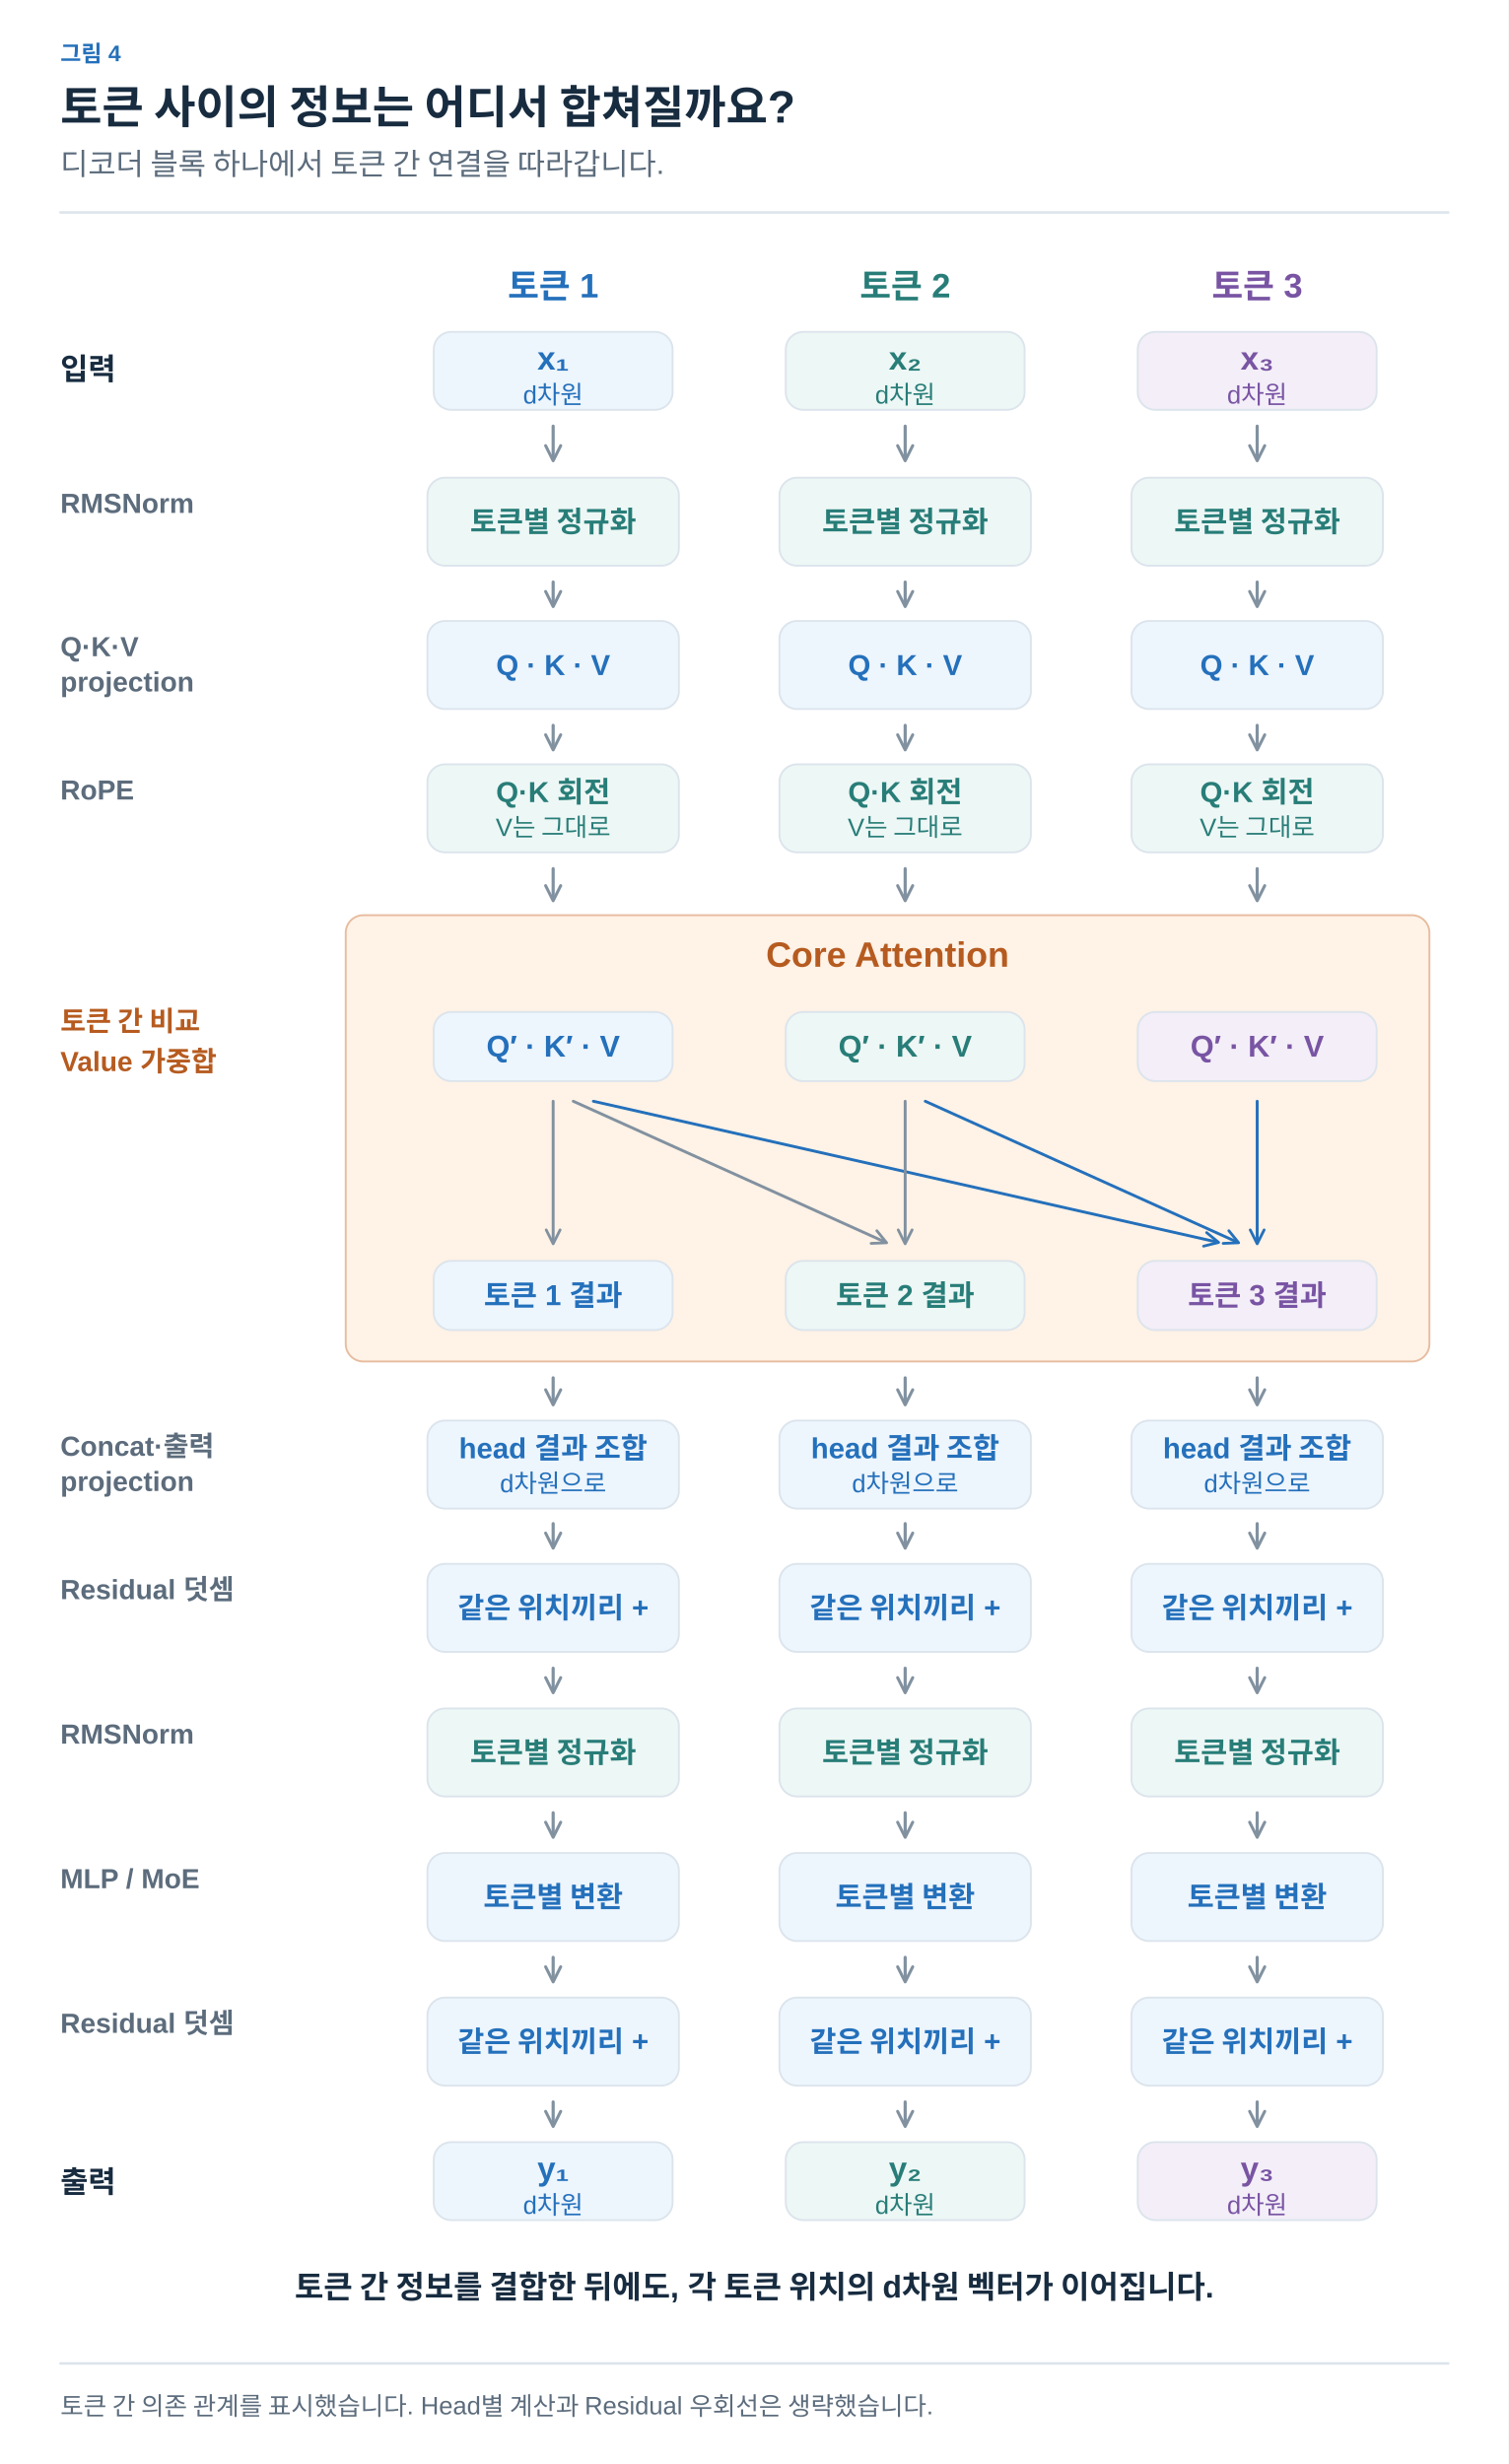
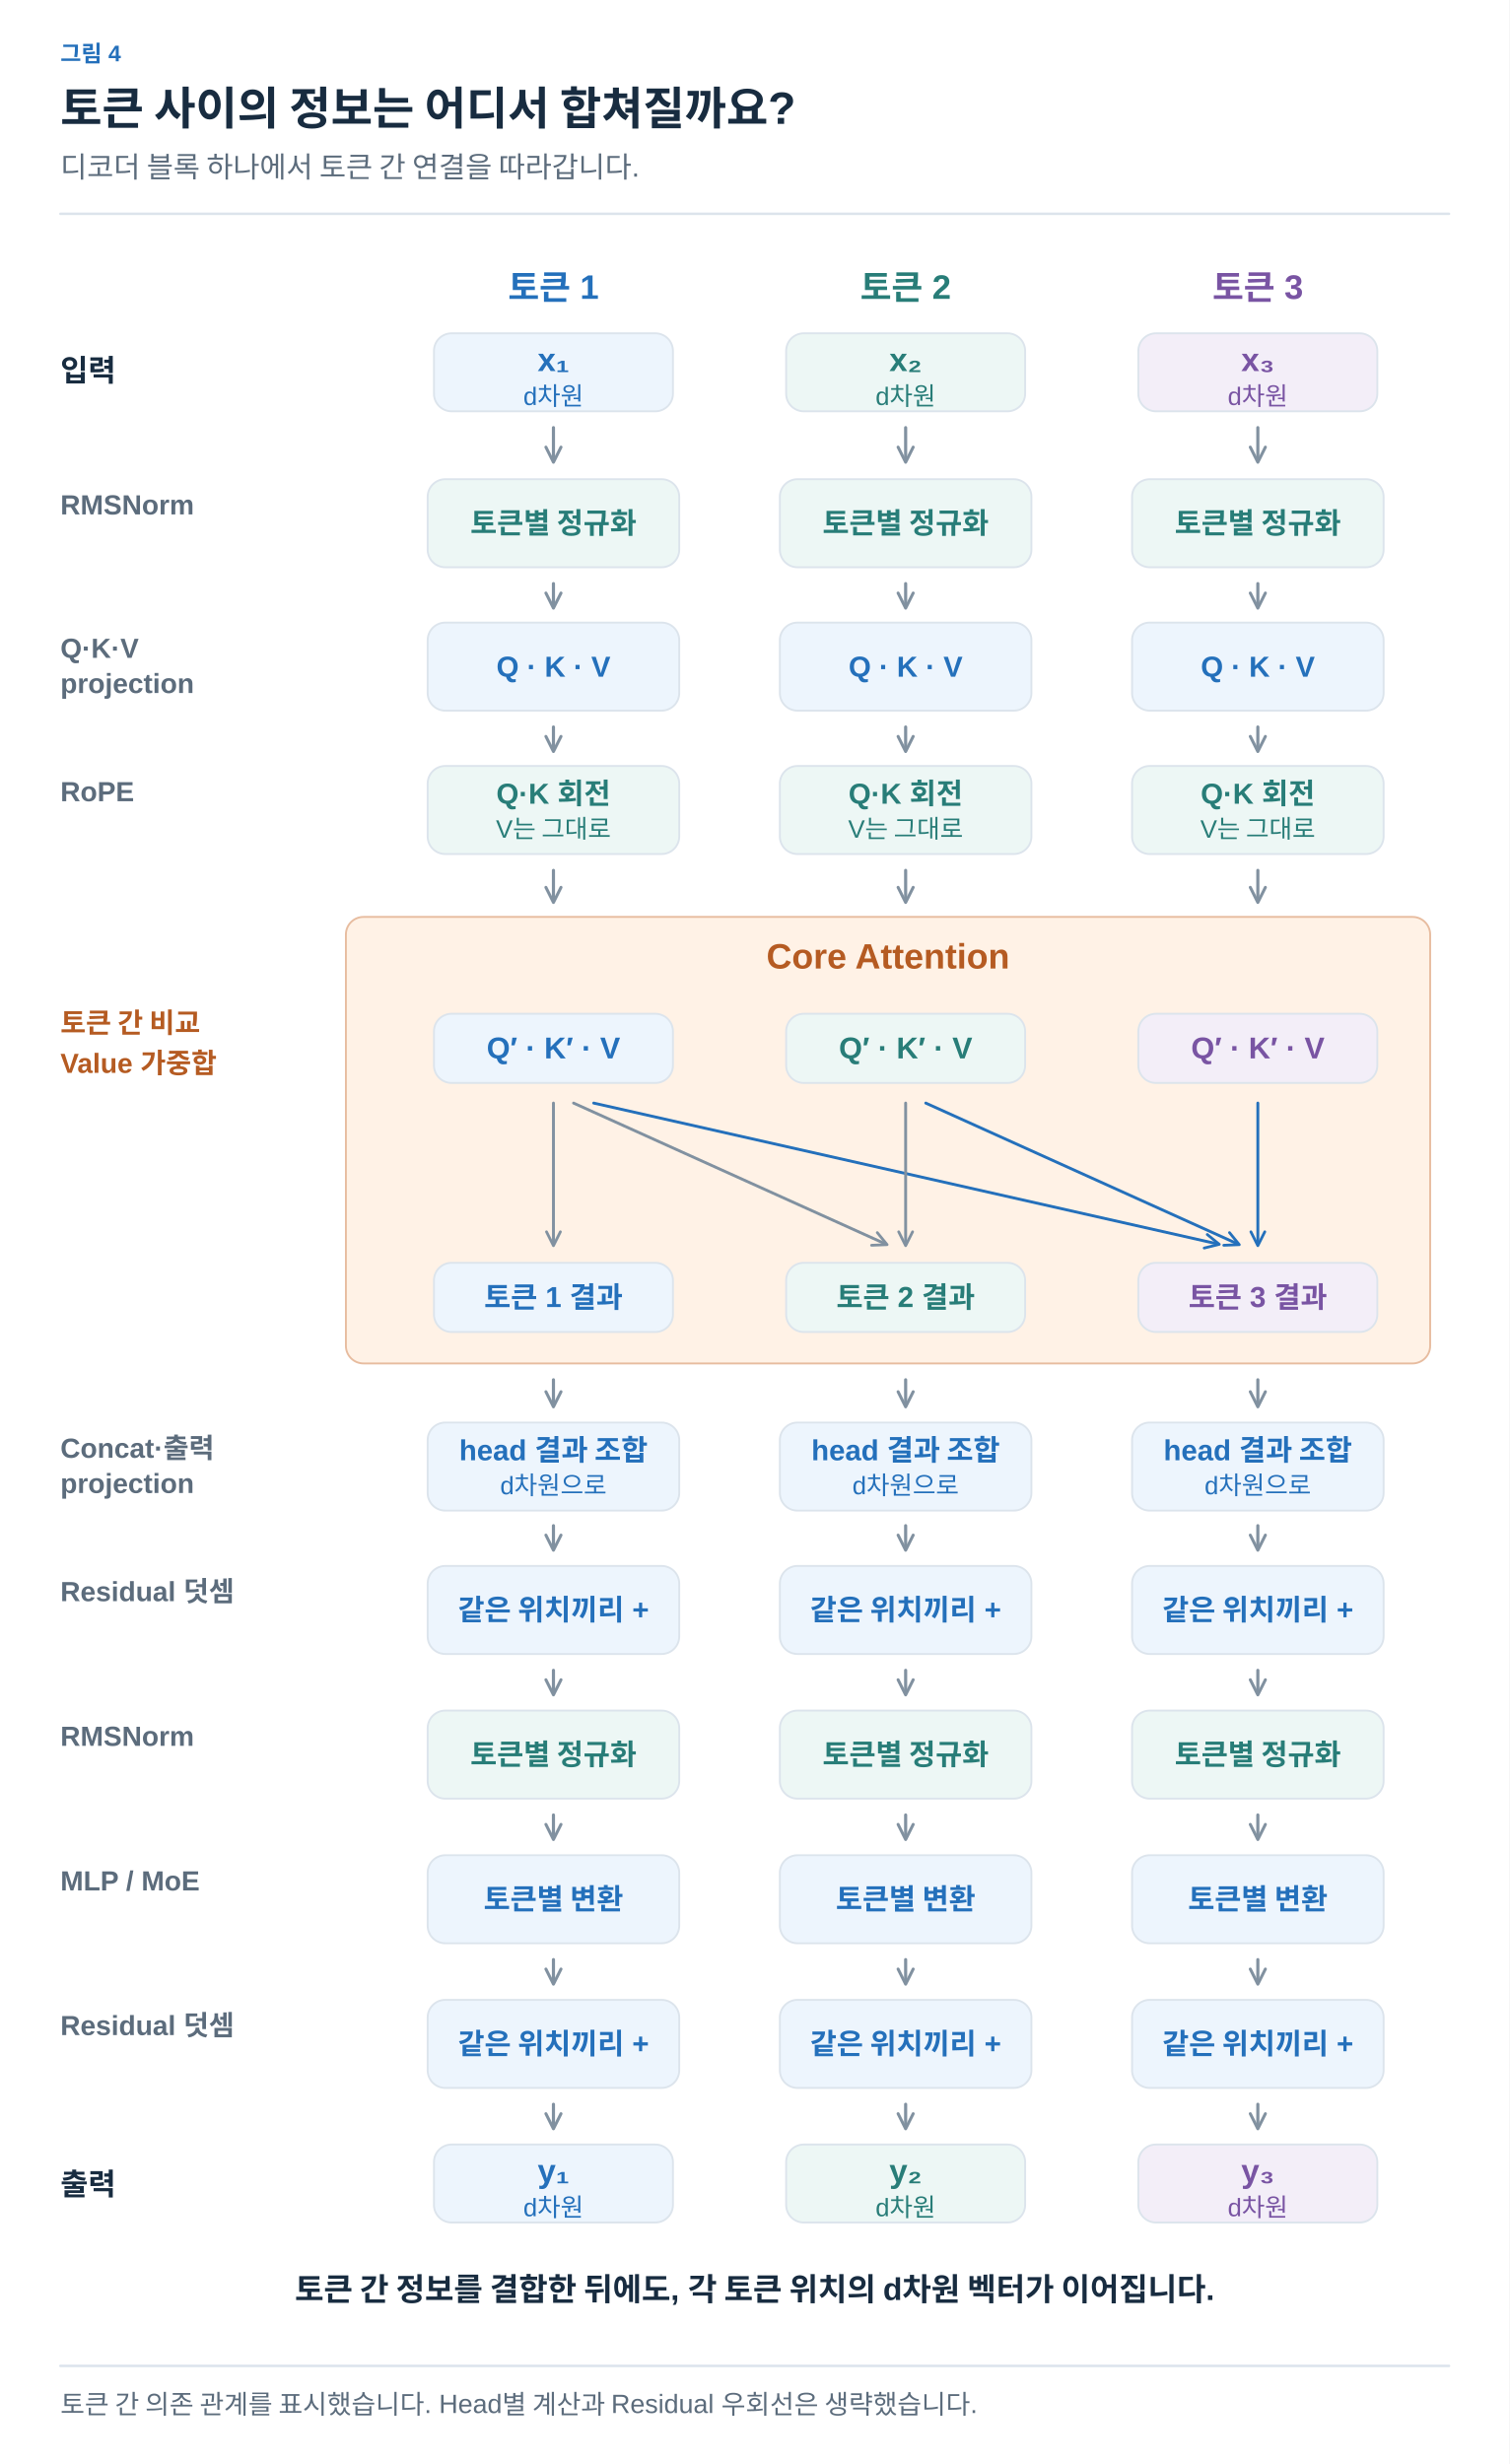
- <svg xmlns="http://www.w3.org/2000/svg" width="1200" height="1960" viewBox="0 0 1200 1960" role="img" aria-labelledby="title desc">
+ <svg xmlns="http://www.w3.org/2000/svg" width="1200" height="1959" viewBox="0 0 1200 1959" role="img" aria-labelledby="title desc">
  <defs>
-     <marker id="arrow-arrow" viewBox="0 0 10 10" refX="8" refY="5" markerWidth="6" markerHeight="6" orient="auto">
-       <path d="M1,1 L9,5 L1,9" fill="none" stroke="#8191A0" stroke-width="1.6" stroke-linecap="round" stroke-linejoin="round" />
+     <marker id="arrow-ink" viewBox="0 0 10 10" refX="8" refY="5" markerWidth="6" markerHeight="6" orient="auto">
+       <path d="M1 1 L9 5 L1 9" fill="none" stroke="#182C40" stroke-width="1.6" />
    </marker>
-     <marker id="blue-arrow" viewBox="0 0 10 10" refX="8" refY="5" markerWidth="6" markerHeight="6" orient="auto">
-       <path d="M1,1 L9,5 L1,9" fill="none" stroke="#2470BB" stroke-width="1.6" stroke-linecap="round" stroke-linejoin="round" />
+     <marker id="arrow-muted" viewBox="0 0 10 10" refX="8" refY="5" markerWidth="6" markerHeight="6" orient="auto">
+       <path d="M1 1 L9 5 L1 9" fill="none" stroke="#5C6C7C" stroke-width="1.6" />
    </marker>
-     <marker id="teal-arrow" viewBox="0 0 10 10" refX="8" refY="5" markerWidth="6" markerHeight="6" orient="auto">
-       <path d="M1,1 L9,5 L1,9" fill="none" stroke="#287D78" stroke-width="1.6" stroke-linecap="round" stroke-linejoin="round" />
+     <marker id="arrow-line" viewBox="0 0 10 10" refX="8" refY="5" markerWidth="6" markerHeight="6" orient="auto">
+       <path d="M1 1 L9 5 L1 9" fill="none" stroke="#DCE4EC" stroke-width="1.6" />
+     </marker>
+     <marker id="arrow-paper" viewBox="0 0 10 10" refX="8" refY="5" markerWidth="6" markerHeight="6" orient="auto">
+       <path d="M1 1 L9 5 L1 9" fill="none" stroke="#FFFFFF" stroke-width="1.6" />
+     </marker>
+     <marker id="arrow-blue" viewBox="0 0 10 10" refX="8" refY="5" markerWidth="6" markerHeight="6" orient="auto">
+       <path d="M1 1 L9 5 L1 9" fill="none" stroke="#2470BB" stroke-width="1.6" />
+     </marker>
+     <marker id="arrow-teal" viewBox="0 0 10 10" refX="8" refY="5" markerWidth="6" markerHeight="6" orient="auto">
+       <path d="M1 1 L9 5 L1 9" fill="none" stroke="#287D78" stroke-width="1.6" />
+     </marker>
+     <marker id="arrow-orange" viewBox="0 0 10 10" refX="8" refY="5" markerWidth="6" markerHeight="6" orient="auto">
+       <path d="M1 1 L9 5 L1 9" fill="none" stroke="#B55B22" stroke-width="1.6" />
+     </marker>
+     <marker id="arrow-purple" viewBox="0 0 10 10" refX="8" refY="5" markerWidth="6" markerHeight="6" orient="auto">
+       <path d="M1 1 L9 5 L1 9" fill="none" stroke="#7954A3" stroke-width="1.6" />
+     </marker>
+     <marker id="arrow-gray" viewBox="0 0 10 10" refX="8" refY="5" markerWidth="6" markerHeight="6" orient="auto">
+       <path d="M1 1 L9 5 L1 9" fill="none" stroke="#657789" stroke-width="1.6" />
+     </marker>
+     <marker id="arrow-red" viewBox="0 0 10 10" refX="8" refY="5" markerWidth="6" markerHeight="6" orient="auto">
+       <path d="M1 1 L9 5 L1 9" fill="none" stroke="#B34242" stroke-width="1.6" />
+     </marker>
+     <marker id="arrow-indigo" viewBox="0 0 10 10" refX="8" refY="5" markerWidth="6" markerHeight="6" orient="auto">
+       <path d="M1 1 L9 5 L1 9" fill="none" stroke="#4C60A8" stroke-width="1.6" />
+     </marker>
+     <marker id="arrow-slate" viewBox="0 0 10 10" refX="8" refY="5" markerWidth="6" markerHeight="6" orient="auto">
+       <path d="M1 1 L9 5 L1 9" fill="none" stroke="#8191A0" stroke-width="1.6" />
+     </marker>
+     <marker id="arrow-surface" viewBox="0 0 10 10" refX="8" refY="5" markerWidth="6" markerHeight="6" orient="auto">
+       <path d="M1 1 L9 5 L1 9" fill="none" stroke="#F8FAFC" stroke-width="1.6" />
    </marker>
  </defs>
-   <style>text{font-family:Arial,"Apple SD Gothic Neo","Noto Sans KR",sans-serif}path,line{stroke-linecap:round;stroke-linejoin:round}</style>
-   <rect width="1200" height="1960" fill="white" />
-   <text x="48" y="49" fill="#2470BB" font-size="18" font-weight="600" text-anchor="start">그림 4</text>
-   <text x="48" y="98" fill="#182C40" font-size="36" font-weight="700" text-anchor="start">토큰 사이의 정보는 어디서 합쳐질까요?</text>
-   <text x="48" y="139" fill="#5C6C7C" font-size="24" font-weight="400" text-anchor="start">디코더 블록 하나에서 토큰 간 연결을 따라갑니다.</text>
-   <path d="M48,169 L1152,169" fill="none" stroke="#DCE4EC" stroke-width="2" />
-   <text x="440" y="237" fill="#2470BB" font-size="27" font-weight="600" text-anchor="middle">토큰 1</text>
-   <rect x="345.0" y="264" width="190" height="62" rx="14" fill="#EDF5FD" stroke="#DCE4EC" stroke-width="1.5" />
-   <text x="440" y="294" fill="#2470BB" font-size="26" font-weight="600" text-anchor="middle">x₁</text>
-   <text x="440" y="321" fill="#2470BB" font-size="20" font-weight="400" text-anchor="middle">d차원</text>
-   <text x="720" y="237" fill="#287D78" font-size="27" font-weight="600" text-anchor="middle">토큰 2</text>
-   <rect x="625.0" y="264" width="190" height="62" rx="14" fill="#EDF7F5" stroke="#DCE4EC" stroke-width="1.5" />
-   <text x="720" y="294" fill="#287D78" font-size="26" font-weight="600" text-anchor="middle">x₂</text>
-   <text x="720" y="321" fill="#287D78" font-size="20" font-weight="400" text-anchor="middle">d차원</text>
-   <text x="1000" y="237" fill="#7954A3" font-size="27" font-weight="600" text-anchor="middle">토큰 3</text>
-   <rect x="905.0" y="264" width="190" height="62" rx="14" fill="#F3EEF8" stroke="#DCE4EC" stroke-width="1.5" />
-   <text x="1000" y="294" fill="#7954A3" font-size="26" font-weight="600" text-anchor="middle">x₃</text>
-   <text x="1000" y="321" fill="#7954A3" font-size="20" font-weight="400" text-anchor="middle">d차원</text>
-   <text x="48" y="302" fill="#182C40" font-size="24" font-weight="600" text-anchor="start">입력</text>
-   <path d="M440,339 L440,365" fill="none" stroke="#8191A0" stroke-width="2.5" marker-end="url(#arrow-arrow)" />
-   <path d="M720,339 L720,365" fill="none" stroke="#8191A0" stroke-width="2.5" marker-end="url(#arrow-arrow)" />
-   <path d="M1000,339 L1000,365" fill="none" stroke="#8191A0" stroke-width="2.5" marker-end="url(#arrow-arrow)" />
-   <text x="48" y="408" fill="#5C6C7C" font-size="22" font-weight="600" text-anchor="start">RMSNorm</text>
-   <rect x="340.0" y="380" width="200" height="70" rx="14" fill="#EDF7F5" stroke="#DCE4EC" stroke-width="1.5" />
-   <text x="440" y="423.0" fill="#287D78" font-size="23" font-weight="600" text-anchor="middle">토큰별 정규화</text>
-   <rect x="620.0" y="380" width="200" height="70" rx="14" fill="#EDF7F5" stroke="#DCE4EC" stroke-width="1.5" />
-   <text x="720" y="423.0" fill="#287D78" font-size="23" font-weight="600" text-anchor="middle">토큰별 정규화</text>
-   <rect x="900.0" y="380" width="200" height="70" rx="14" fill="#EDF7F5" stroke="#DCE4EC" stroke-width="1.5" />
-   <text x="1000" y="423.0" fill="#287D78" font-size="23" font-weight="600" text-anchor="middle">토큰별 정규화</text>
-   <path d="M440,463 L440,481" fill="none" stroke="#8191A0" stroke-width="2.5" marker-end="url(#arrow-arrow)" />
-   <path d="M720,463 L720,481" fill="none" stroke="#8191A0" stroke-width="2.5" marker-end="url(#arrow-arrow)" />
-   <path d="M1000,463 L1000,481" fill="none" stroke="#8191A0" stroke-width="2.5" marker-end="url(#arrow-arrow)" />
-   <text x="48" y="522" fill="#5C6C7C" font-size="22" font-weight="600" text-anchor="start">Q·K·V</text>
-   <text x="48" y="550" fill="#5C6C7C" font-size="22" font-weight="600" text-anchor="start">projection</text>
-   <rect x="340.0" y="494" width="200" height="70" rx="14" fill="#EDF5FD" stroke="#DCE4EC" stroke-width="1.5" />
-   <text x="440" y="537.0" fill="#2470BB" font-size="23" font-weight="600" text-anchor="middle">Q · K · V</text>
-   <rect x="620.0" y="494" width="200" height="70" rx="14" fill="#EDF5FD" stroke="#DCE4EC" stroke-width="1.5" />
-   <text x="720" y="537.0" fill="#2470BB" font-size="23" font-weight="600" text-anchor="middle">Q · K · V</text>
-   <rect x="900.0" y="494" width="200" height="70" rx="14" fill="#EDF5FD" stroke="#DCE4EC" stroke-width="1.5" />
-   <text x="1000" y="537.0" fill="#2470BB" font-size="23" font-weight="600" text-anchor="middle">Q · K · V</text>
-   <path d="M440,577 L440,595" fill="none" stroke="#8191A0" stroke-width="2.5" marker-end="url(#arrow-arrow)" />
-   <path d="M720,577 L720,595" fill="none" stroke="#8191A0" stroke-width="2.5" marker-end="url(#arrow-arrow)" />
-   <path d="M1000,577 L1000,595" fill="none" stroke="#8191A0" stroke-width="2.5" marker-end="url(#arrow-arrow)" />
-   <text x="48" y="636" fill="#5C6C7C" font-size="22" font-weight="600" text-anchor="start">RoPE</text>
-   <rect x="340.0" y="608" width="200" height="70" rx="14" fill="#EDF7F5" stroke="#DCE4EC" stroke-width="1.5" />
-   <text x="440" y="638" fill="#287D78" font-size="23" font-weight="600" text-anchor="middle">Q·K 회전</text>
-   <text x="440" y="665" fill="#287D78" font-size="20" font-weight="400" text-anchor="middle">V는 그대로</text>
-   <rect x="620.0" y="608" width="200" height="70" rx="14" fill="#EDF7F5" stroke="#DCE4EC" stroke-width="1.5" />
-   <text x="720" y="638" fill="#287D78" font-size="23" font-weight="600" text-anchor="middle">Q·K 회전</text>
-   <text x="720" y="665" fill="#287D78" font-size="20" font-weight="400" text-anchor="middle">V는 그대로</text>
-   <rect x="900.0" y="608" width="200" height="70" rx="14" fill="#EDF7F5" stroke="#DCE4EC" stroke-width="1.5" />
-   <text x="1000" y="638" fill="#287D78" font-size="23" font-weight="600" text-anchor="middle">Q·K 회전</text>
-   <text x="1000" y="665" fill="#287D78" font-size="20" font-weight="400" text-anchor="middle">V는 그대로</text>
-   <rect x="275" y="728" width="862" height="355" rx="14" fill="#FFF2E6" stroke="#E7BC9F" stroke-width="1.5" />
-   <text x="706" y="769" fill="#B65B20" font-size="28" font-weight="600" text-anchor="middle">Core Attention</text>
-   <text x="48" y="820" fill="#B65B20" font-size="22" font-weight="600" text-anchor="start">토큰 간 비교</text>
-   <text x="48" y="852" fill="#B65B20" font-size="22" font-weight="600" text-anchor="start">Value 가중합</text>
-   <path d="M440,691 L440,715" fill="none" stroke="#8191A0" stroke-width="2.5" marker-end="url(#arrow-arrow)" />
-   <path d="M720,691 L720,715" fill="none" stroke="#8191A0" stroke-width="2.5" marker-end="url(#arrow-arrow)" />
-   <path d="M1000,691 L1000,715" fill="none" stroke="#8191A0" stroke-width="2.5" marker-end="url(#arrow-arrow)" />
-   <rect x="345.0" y="805" width="190" height="55" rx="14" fill="#EDF5FD" stroke="#DCE4EC" stroke-width="1.5" />
-   <text x="440" y="840.5" fill="#2470BB" font-size="24" font-weight="600" text-anchor="middle">Q′ · K′ · V</text>
-   <rect x="625.0" y="805" width="190" height="55" rx="14" fill="#EDF7F5" stroke="#DCE4EC" stroke-width="1.5" />
-   <text x="720" y="840.5" fill="#287D78" font-size="24" font-weight="600" text-anchor="middle">Q′ · K′ · V</text>
-   <rect x="905.0" y="805" width="190" height="55" rx="14" fill="#F3EEF8" stroke="#DCE4EC" stroke-width="1.5" />
-   <text x="1000" y="840.5" fill="#7954A3" font-size="24" font-weight="600" text-anchor="middle">Q′ · K′ · V</text>
-   <path d="M440,876 L440,988" fill="none" stroke="#8191A0" stroke-width="2.3" marker-end="url(#arrow-arrow)" />
-   <path d="M456,876 L704,988" fill="none" stroke="#8191A0" stroke-width="2.3" marker-end="url(#arrow-arrow)" />
-   <path d="M472,876 L968,988" fill="none" stroke="#2470BB" stroke-width="2.3" marker-end="url(#blue-arrow)" />
-   <path d="M720,876 L720,988" fill="none" stroke="#8191A0" stroke-width="2.3" marker-end="url(#arrow-arrow)" />
-   <path d="M736,876 L984,988" fill="none" stroke="#2470BB" stroke-width="2.3" marker-end="url(#blue-arrow)" />
-   <path d="M1000,876 L1000,988" fill="none" stroke="#2470BB" stroke-width="2.3" marker-end="url(#blue-arrow)" />
-   <rect x="345.0" y="1003" width="190" height="55" rx="14" fill="#EDF5FD" stroke="#DCE4EC" stroke-width="1.5" />
-   <text x="440" y="1038.5" fill="#2470BB" font-size="23" font-weight="600" text-anchor="middle">토큰 1 결과</text>
-   <rect x="625.0" y="1003" width="190" height="55" rx="14" fill="#EDF7F5" stroke="#DCE4EC" stroke-width="1.5" />
-   <text x="720" y="1038.5" fill="#287D78" font-size="23" font-weight="600" text-anchor="middle">토큰 2 결과</text>
-   <rect x="905.0" y="1003" width="190" height="55" rx="14" fill="#F3EEF8" stroke="#DCE4EC" stroke-width="1.5" />
-   <text x="1000" y="1038.5" fill="#7954A3" font-size="23" font-weight="600" text-anchor="middle">토큰 3 결과</text>
-   <path d="M440,1096 L440,1116" fill="none" stroke="#8191A0" stroke-width="2.5" marker-end="url(#arrow-arrow)" />
-   <path d="M720,1096 L720,1116" fill="none" stroke="#8191A0" stroke-width="2.5" marker-end="url(#arrow-arrow)" />
-   <path d="M1000,1096 L1000,1116" fill="none" stroke="#8191A0" stroke-width="2.5" marker-end="url(#arrow-arrow)" />
-   <text x="48" y="1158" fill="#5C6C7C" font-size="22" font-weight="600" text-anchor="start">Concat·출력</text>
-   <text x="48" y="1186" fill="#5C6C7C" font-size="22" font-weight="600" text-anchor="start">projection</text>
-   <rect x="340.0" y="1130" width="200" height="70" rx="14" fill="#EDF5FD" stroke="#DCE4EC" stroke-width="1.5" />
-   <text x="440" y="1160" fill="#2470BB" font-size="23" font-weight="600" text-anchor="middle">head 결과 조합</text>
-   <text x="440" y="1187" fill="#2470BB" font-size="20" font-weight="400" text-anchor="middle">d차원으로</text>
-   <rect x="620.0" y="1130" width="200" height="70" rx="14" fill="#EDF5FD" stroke="#DCE4EC" stroke-width="1.5" />
-   <text x="720" y="1160" fill="#2470BB" font-size="23" font-weight="600" text-anchor="middle">head 결과 조합</text>
-   <text x="720" y="1187" fill="#2470BB" font-size="20" font-weight="400" text-anchor="middle">d차원으로</text>
-   <rect x="900.0" y="1130" width="200" height="70" rx="14" fill="#EDF5FD" stroke="#DCE4EC" stroke-width="1.5" />
-   <text x="1000" y="1160" fill="#2470BB" font-size="23" font-weight="600" text-anchor="middle">head 결과 조합</text>
-   <text x="1000" y="1187" fill="#2470BB" font-size="20" font-weight="400" text-anchor="middle">d차원으로</text>
-   <path d="M440,1212 L440,1230" fill="none" stroke="#8191A0" stroke-width="2.5" marker-end="url(#arrow-arrow)" />
-   <path d="M720,1212 L720,1230" fill="none" stroke="#8191A0" stroke-width="2.5" marker-end="url(#arrow-arrow)" />
-   <path d="M1000,1212 L1000,1230" fill="none" stroke="#8191A0" stroke-width="2.5" marker-end="url(#arrow-arrow)" />
-   <text x="48" y="1272" fill="#5C6C7C" font-size="22" font-weight="600" text-anchor="start">Residual 덧셈</text>
-   <rect x="340.0" y="1244" width="200" height="70" rx="14" fill="#EDF5FD" stroke="#DCE4EC" stroke-width="1.5" />
-   <text x="440" y="1287.0" fill="#2470BB" font-size="23" font-weight="600" text-anchor="middle">같은 위치끼리 +</text>
-   <rect x="620.0" y="1244" width="200" height="70" rx="14" fill="#EDF5FD" stroke="#DCE4EC" stroke-width="1.5" />
-   <text x="720" y="1287.0" fill="#2470BB" font-size="23" font-weight="600" text-anchor="middle">같은 위치끼리 +</text>
-   <rect x="900.0" y="1244" width="200" height="70" rx="14" fill="#EDF5FD" stroke="#DCE4EC" stroke-width="1.5" />
-   <text x="1000" y="1287.0" fill="#2470BB" font-size="23" font-weight="600" text-anchor="middle">같은 위치끼리 +</text>
-   <path d="M440,1327 L440,1345" fill="none" stroke="#8191A0" stroke-width="2.5" marker-end="url(#arrow-arrow)" />
-   <path d="M720,1327 L720,1345" fill="none" stroke="#8191A0" stroke-width="2.5" marker-end="url(#arrow-arrow)" />
-   <path d="M1000,1327 L1000,1345" fill="none" stroke="#8191A0" stroke-width="2.5" marker-end="url(#arrow-arrow)" />
-   <text x="48" y="1387" fill="#5C6C7C" font-size="22" font-weight="600" text-anchor="start">RMSNorm</text>
-   <rect x="340.0" y="1359" width="200" height="70" rx="14" fill="#EDF7F5" stroke="#DCE4EC" stroke-width="1.5" />
-   <text x="440" y="1402.0" fill="#287D78" font-size="23" font-weight="600" text-anchor="middle">토큰별 정규화</text>
-   <rect x="620.0" y="1359" width="200" height="70" rx="14" fill="#EDF7F5" stroke="#DCE4EC" stroke-width="1.5" />
-   <text x="720" y="1402.0" fill="#287D78" font-size="23" font-weight="600" text-anchor="middle">토큰별 정규화</text>
-   <rect x="900.0" y="1359" width="200" height="70" rx="14" fill="#EDF7F5" stroke="#DCE4EC" stroke-width="1.5" />
-   <text x="1000" y="1402.0" fill="#287D78" font-size="23" font-weight="600" text-anchor="middle">토큰별 정규화</text>
-   <path d="M440,1442 L440,1460" fill="none" stroke="#8191A0" stroke-width="2.5" marker-end="url(#arrow-arrow)" />
-   <path d="M720,1442 L720,1460" fill="none" stroke="#8191A0" stroke-width="2.5" marker-end="url(#arrow-arrow)" />
-   <path d="M1000,1442 L1000,1460" fill="none" stroke="#8191A0" stroke-width="2.5" marker-end="url(#arrow-arrow)" />
-   <text x="48" y="1502" fill="#5C6C7C" font-size="22" font-weight="600" text-anchor="start">MLP / MoE</text>
-   <rect x="340.0" y="1474" width="200" height="70" rx="14" fill="#EDF5FD" stroke="#DCE4EC" stroke-width="1.5" />
-   <text x="440" y="1517.0" fill="#2470BB" font-size="23" font-weight="600" text-anchor="middle">토큰별 변환</text>
-   <rect x="620.0" y="1474" width="200" height="70" rx="14" fill="#EDF5FD" stroke="#DCE4EC" stroke-width="1.5" />
-   <text x="720" y="1517.0" fill="#2470BB" font-size="23" font-weight="600" text-anchor="middle">토큰별 변환</text>
-   <rect x="900.0" y="1474" width="200" height="70" rx="14" fill="#EDF5FD" stroke="#DCE4EC" stroke-width="1.5" />
-   <text x="1000" y="1517.0" fill="#2470BB" font-size="23" font-weight="600" text-anchor="middle">토큰별 변환</text>
-   <path d="M440,1557 L440,1575" fill="none" stroke="#8191A0" stroke-width="2.5" marker-end="url(#arrow-arrow)" />
-   <path d="M720,1557 L720,1575" fill="none" stroke="#8191A0" stroke-width="2.5" marker-end="url(#arrow-arrow)" />
-   <path d="M1000,1557 L1000,1575" fill="none" stroke="#8191A0" stroke-width="2.5" marker-end="url(#arrow-arrow)" />
-   <text x="48" y="1617" fill="#5C6C7C" font-size="22" font-weight="600" text-anchor="start">Residual 덧셈</text>
-   <rect x="340.0" y="1589" width="200" height="70" rx="14" fill="#EDF5FD" stroke="#DCE4EC" stroke-width="1.5" />
-   <text x="440" y="1632.0" fill="#2470BB" font-size="23" font-weight="600" text-anchor="middle">같은 위치끼리 +</text>
-   <rect x="620.0" y="1589" width="200" height="70" rx="14" fill="#EDF5FD" stroke="#DCE4EC" stroke-width="1.5" />
-   <text x="720" y="1632.0" fill="#2470BB" font-size="23" font-weight="600" text-anchor="middle">같은 위치끼리 +</text>
-   <rect x="900.0" y="1589" width="200" height="70" rx="14" fill="#EDF5FD" stroke="#DCE4EC" stroke-width="1.5" />
-   <text x="1000" y="1632.0" fill="#2470BB" font-size="23" font-weight="600" text-anchor="middle">같은 위치끼리 +</text>
-   <path d="M440,1672 L440,1690" fill="none" stroke="#8191A0" stroke-width="2.5" marker-end="url(#arrow-arrow)" />
-   <path d="M720,1672 L720,1690" fill="none" stroke="#8191A0" stroke-width="2.5" marker-end="url(#arrow-arrow)" />
-   <path d="M1000,1672 L1000,1690" fill="none" stroke="#8191A0" stroke-width="2.5" marker-end="url(#arrow-arrow)" />
-   <rect x="345.0" y="1704" width="190" height="62" rx="14" fill="#EDF5FD" stroke="#DCE4EC" stroke-width="1.5" />
-   <text x="440" y="1734" fill="#2470BB" font-size="26" font-weight="600" text-anchor="middle">y₁</text>
-   <text x="440" y="1761" fill="#2470BB" font-size="20" font-weight="400" text-anchor="middle">d차원</text>
-   <rect x="625.0" y="1704" width="190" height="62" rx="14" fill="#EDF7F5" stroke="#DCE4EC" stroke-width="1.5" />
-   <text x="720" y="1734" fill="#287D78" font-size="26" font-weight="600" text-anchor="middle">y₂</text>
-   <text x="720" y="1761" fill="#287D78" font-size="20" font-weight="400" text-anchor="middle">d차원</text>
-   <rect x="905.0" y="1704" width="190" height="62" rx="14" fill="#F3EEF8" stroke="#DCE4EC" stroke-width="1.5" />
-   <text x="1000" y="1734" fill="#7954A3" font-size="26" font-weight="600" text-anchor="middle">y₃</text>
-   <text x="1000" y="1761" fill="#7954A3" font-size="20" font-weight="400" text-anchor="middle">d차원</text>
-   <text x="48" y="1744" fill="#182C40" font-size="24" font-weight="600" text-anchor="start">출력</text>
-   <text x="600" y="1828" fill="#182C40" font-size="25" font-weight="600" text-anchor="middle">토큰 간 정보를 결합한 뒤에도, 각 토큰 위치의 d차원 벡터가 이어집니다.</text>
-   <path d="M48,1880 L1152,1880" fill="none" stroke="#DCE4EC" stroke-width="2" />
-   <text x="48" y="1921" fill="#5C6C7C" font-size="20" font-weight="400" text-anchor="start">토큰 간 의존 관계를 표시했습니다. Head별 계산과 Residual 우회선은 생략했습니다.</text>
+   <style>text{font-family:Arial,"Apple SD Gothic Neo","Noto Sans KR",sans-serif}text[font-family]{font-family:Menlo,Consolas,monospace}path{stroke-linecap:round;stroke-linejoin:round}</style>
+   <rect width="100%" height="100%" fill="white" />
+   <text x="48" y="49" fill="#2470BB" font-size="18" font-weight="600" text-anchor="start" data-max-width="1104">그림 4</text>
+   <text x="48" y="99" fill="#182C40" font-size="36" font-weight="700" text-anchor="start" data-max-width="1104">토큰 사이의 정보는 어디서 합쳐질까요?</text>
+   <text x="48" y="141" fill="#5C6C7C" font-size="23" font-weight="400" text-anchor="start" data-max-width="1104">디코더 블록 하나에서 토큰 간 연결을 따라갑니다.</text>
+   <path d="M48,170 H1152" stroke="#DCE4EC" stroke-width="2" />
+   <g transform="translate(48 206) scale(1)" data-panel="1">
+     <g transform="translate(-48 -205)">
+       <text x="440" y="237" fill="#2470BB" font-size="27" font-weight="600" text-anchor="middle">토큰 1</text>
+       <rect x="345" y="264" width="190" height="62" rx="14" fill="#EDF5FD" stroke="#DCE4EC" stroke-width="1.5" />
+       <text x="440" y="294" fill="#2470BB" font-size="26" font-weight="600" text-anchor="middle">x₁</text>
+       <text x="440" y="321" fill="#2470BB" font-size="20" font-weight="400" text-anchor="middle">d차원</text>
+       <text x="720" y="237" fill="#287D78" font-size="27" font-weight="600" text-anchor="middle">토큰 2</text>
+       <rect x="625" y="264" width="190" height="62" rx="14" fill="#EDF7F5" stroke="#DCE4EC" stroke-width="1.5" />
+       <text x="720" y="294" fill="#287D78" font-size="26" font-weight="600" text-anchor="middle">x₂</text>
+       <text x="720" y="321" fill="#287D78" font-size="20" font-weight="400" text-anchor="middle">d차원</text>
+       <text x="1000" y="237" fill="#7954A3" font-size="27" font-weight="600" text-anchor="middle">토큰 3</text>
+       <rect x="905" y="264" width="190" height="62" rx="14" fill="#F3EEF8" stroke="#DCE4EC" stroke-width="1.5" />
+       <text x="1000" y="294" fill="#7954A3" font-size="26" font-weight="600" text-anchor="middle">x₃</text>
+       <text x="1000" y="321" fill="#7954A3" font-size="20" font-weight="400" text-anchor="middle">d차원</text>
+       <text x="48" y="302" fill="#182C40" font-size="24" font-weight="600" text-anchor="start">입력</text>
+       <path d="M440,339 L440,365" fill="none" stroke="#8191A0" stroke-width="2.5" marker-end="url(#arrow-slate)" />
+       <path d="M720,339 L720,365" fill="none" stroke="#8191A0" stroke-width="2.5" marker-end="url(#arrow-slate)" />
+       <path d="M1000,339 L1000,365" fill="none" stroke="#8191A0" stroke-width="2.5" marker-end="url(#arrow-slate)" />
+       <text x="48" y="408" fill="#5C6C7C" font-size="22" font-weight="600" text-anchor="start">RMSNorm</text>
+       <rect x="340" y="380" width="200" height="70" rx="14" fill="#EDF7F5" stroke="#DCE4EC" stroke-width="1.5" />
+       <text x="440" y="423" fill="#287D78" font-size="23" font-weight="600" text-anchor="middle">토큰별 정규화</text>
+       <rect x="620" y="380" width="200" height="70" rx="14" fill="#EDF7F5" stroke="#DCE4EC" stroke-width="1.5" />
+       <text x="720" y="423" fill="#287D78" font-size="23" font-weight="600" text-anchor="middle">토큰별 정규화</text>
+       <rect x="900" y="380" width="200" height="70" rx="14" fill="#EDF7F5" stroke="#DCE4EC" stroke-width="1.5" />
+       <text x="1000" y="423" fill="#287D78" font-size="23" font-weight="600" text-anchor="middle">토큰별 정규화</text>
+       <path d="M440,463 L440,481" fill="none" stroke="#8191A0" stroke-width="2.5" marker-end="url(#arrow-slate)" />
+       <path d="M720,463 L720,481" fill="none" stroke="#8191A0" stroke-width="2.5" marker-end="url(#arrow-slate)" />
+       <path d="M1000,463 L1000,481" fill="none" stroke="#8191A0" stroke-width="2.5" marker-end="url(#arrow-slate)" />
+       <text x="48" y="522" fill="#5C6C7C" font-size="22" font-weight="600" text-anchor="start">Q·K·V</text>
+       <text x="48" y="550" fill="#5C6C7C" font-size="22" font-weight="600" text-anchor="start">projection</text>
+       <rect x="340" y="494" width="200" height="70" rx="14" fill="#EDF5FD" stroke="#DCE4EC" stroke-width="1.5" />
+       <text x="440" y="537" fill="#2470BB" font-size="23" font-weight="600" text-anchor="middle">Q · K · V</text>
+       <rect x="620" y="494" width="200" height="70" rx="14" fill="#EDF5FD" stroke="#DCE4EC" stroke-width="1.5" />
+       <text x="720" y="537" fill="#2470BB" font-size="23" font-weight="600" text-anchor="middle">Q · K · V</text>
+       <rect x="900" y="494" width="200" height="70" rx="14" fill="#EDF5FD" stroke="#DCE4EC" stroke-width="1.5" />
+       <text x="1000" y="537" fill="#2470BB" font-size="23" font-weight="600" text-anchor="middle">Q · K · V</text>
+       <path d="M440,577 L440,595" fill="none" stroke="#8191A0" stroke-width="2.5" marker-end="url(#arrow-slate)" />
+       <path d="M720,577 L720,595" fill="none" stroke="#8191A0" stroke-width="2.5" marker-end="url(#arrow-slate)" />
+       <path d="M1000,577 L1000,595" fill="none" stroke="#8191A0" stroke-width="2.5" marker-end="url(#arrow-slate)" />
+       <text x="48" y="636" fill="#5C6C7C" font-size="22" font-weight="600" text-anchor="start">RoPE</text>
+       <rect x="340" y="608" width="200" height="70" rx="14" fill="#EDF7F5" stroke="#DCE4EC" stroke-width="1.5" />
+       <text x="440" y="638" fill="#287D78" font-size="23" font-weight="600" text-anchor="middle">Q·K 회전</text>
+       <text x="440" y="665" fill="#287D78" font-size="20" font-weight="400" text-anchor="middle">V는 그대로</text>
+       <rect x="620" y="608" width="200" height="70" rx="14" fill="#EDF7F5" stroke="#DCE4EC" stroke-width="1.5" />
+       <text x="720" y="638" fill="#287D78" font-size="23" font-weight="600" text-anchor="middle">Q·K 회전</text>
+       <text x="720" y="665" fill="#287D78" font-size="20" font-weight="400" text-anchor="middle">V는 그대로</text>
+       <rect x="900" y="608" width="200" height="70" rx="14" fill="#EDF7F5" stroke="#DCE4EC" stroke-width="1.5" />
+       <text x="1000" y="638" fill="#287D78" font-size="23" font-weight="600" text-anchor="middle">Q·K 회전</text>
+       <text x="1000" y="665" fill="#287D78" font-size="20" font-weight="400" text-anchor="middle">V는 그대로</text>
+       <rect x="275" y="728" width="862" height="355" rx="14" fill="#FFF2E6" stroke="#E7BC9F" stroke-width="1.5" />
+       <text x="706" y="769" fill="#B55B22" font-size="28" font-weight="600" text-anchor="middle">Core Attention</text>
+       <text x="48" y="820" fill="#B55B22" font-size="22" font-weight="600" text-anchor="start">토큰 간 비교</text>
+       <text x="48" y="852" fill="#B55B22" font-size="22" font-weight="600" text-anchor="start">Value 가중합</text>
+       <path d="M440,691 L440,715" fill="none" stroke="#8191A0" stroke-width="2.5" marker-end="url(#arrow-slate)" />
+       <path d="M720,691 L720,715" fill="none" stroke="#8191A0" stroke-width="2.5" marker-end="url(#arrow-slate)" />
+       <path d="M1000,691 L1000,715" fill="none" stroke="#8191A0" stroke-width="2.5" marker-end="url(#arrow-slate)" />
+       <rect x="345" y="805" width="190" height="55" rx="14" fill="#EDF5FD" stroke="#DCE4EC" stroke-width="1.5" />
+       <text x="440" y="840.5" fill="#2470BB" font-size="24" font-weight="600" text-anchor="middle">Q′ · K′ · V</text>
+       <rect x="625" y="805" width="190" height="55" rx="14" fill="#EDF7F5" stroke="#DCE4EC" stroke-width="1.5" />
+       <text x="720" y="840.5" fill="#287D78" font-size="24" font-weight="600" text-anchor="middle">Q′ · K′ · V</text>
+       <rect x="905" y="805" width="190" height="55" rx="14" fill="#F3EEF8" stroke="#DCE4EC" stroke-width="1.5" />
+       <text x="1000" y="840.5" fill="#7954A3" font-size="24" font-weight="600" text-anchor="middle">Q′ · K′ · V</text>
+       <path d="M440,876 L440,988" fill="none" stroke="#8191A0" stroke-width="2.3" marker-end="url(#arrow-slate)" />
+       <path d="M456,876 L704,988" fill="none" stroke="#8191A0" stroke-width="2.3" marker-end="url(#arrow-slate)" />
+       <path d="M472,876 L968,988" fill="none" stroke="#2470BB" stroke-width="2.3" marker-end="url(#arrow-blue)" />
+       <path d="M720,876 L720,988" fill="none" stroke="#8191A0" stroke-width="2.3" marker-end="url(#arrow-slate)" />
+       <path d="M736,876 L984,988" fill="none" stroke="#2470BB" stroke-width="2.3" marker-end="url(#arrow-blue)" />
+       <path d="M1000,876 L1000,988" fill="none" stroke="#2470BB" stroke-width="2.3" marker-end="url(#arrow-blue)" />
+       <rect x="345" y="1003" width="190" height="55" rx="14" fill="#EDF5FD" stroke="#DCE4EC" stroke-width="1.5" />
+       <text x="440" y="1038.5" fill="#2470BB" font-size="23" font-weight="600" text-anchor="middle">토큰 1 결과</text>
+       <rect x="625" y="1003" width="190" height="55" rx="14" fill="#EDF7F5" stroke="#DCE4EC" stroke-width="1.5" />
+       <text x="720" y="1038.5" fill="#287D78" font-size="23" font-weight="600" text-anchor="middle">토큰 2 결과</text>
+       <rect x="905" y="1003" width="190" height="55" rx="14" fill="#F3EEF8" stroke="#DCE4EC" stroke-width="1.5" />
+       <text x="1000" y="1038.5" fill="#7954A3" font-size="23" font-weight="600" text-anchor="middle">토큰 3 결과</text>
+       <path d="M440,1096 L440,1116" fill="none" stroke="#8191A0" stroke-width="2.5" marker-end="url(#arrow-slate)" />
+       <path d="M720,1096 L720,1116" fill="none" stroke="#8191A0" stroke-width="2.5" marker-end="url(#arrow-slate)" />
+       <path d="M1000,1096 L1000,1116" fill="none" stroke="#8191A0" stroke-width="2.5" marker-end="url(#arrow-slate)" />
+       <text x="48" y="1158" fill="#5C6C7C" font-size="22" font-weight="600" text-anchor="start">Concat·출력</text>
+       <text x="48" y="1186" fill="#5C6C7C" font-size="22" font-weight="600" text-anchor="start">projection</text>
+       <rect x="340" y="1130" width="200" height="70" rx="14" fill="#EDF5FD" stroke="#DCE4EC" stroke-width="1.5" />
+       <text x="440" y="1160" fill="#2470BB" font-size="23" font-weight="600" text-anchor="middle">head 결과 조합</text>
+       <text x="440" y="1187" fill="#2470BB" font-size="20" font-weight="400" text-anchor="middle">d차원으로</text>
+       <rect x="620" y="1130" width="200" height="70" rx="14" fill="#EDF5FD" stroke="#DCE4EC" stroke-width="1.5" />
+       <text x="720" y="1160" fill="#2470BB" font-size="23" font-weight="600" text-anchor="middle">head 결과 조합</text>
+       <text x="720" y="1187" fill="#2470BB" font-size="20" font-weight="400" text-anchor="middle">d차원으로</text>
+       <rect x="900" y="1130" width="200" height="70" rx="14" fill="#EDF5FD" stroke="#DCE4EC" stroke-width="1.5" />
+       <text x="1000" y="1160" fill="#2470BB" font-size="23" font-weight="600" text-anchor="middle">head 결과 조합</text>
+       <text x="1000" y="1187" fill="#2470BB" font-size="20" font-weight="400" text-anchor="middle">d차원으로</text>
+       <path d="M440,1212 L440,1230" fill="none" stroke="#8191A0" stroke-width="2.5" marker-end="url(#arrow-slate)" />
+       <path d="M720,1212 L720,1230" fill="none" stroke="#8191A0" stroke-width="2.5" marker-end="url(#arrow-slate)" />
+       <path d="M1000,1212 L1000,1230" fill="none" stroke="#8191A0" stroke-width="2.5" marker-end="url(#arrow-slate)" />
+       <text x="48" y="1272" fill="#5C6C7C" font-size="22" font-weight="600" text-anchor="start">Residual 덧셈</text>
+       <rect x="340" y="1244" width="200" height="70" rx="14" fill="#EDF5FD" stroke="#DCE4EC" stroke-width="1.5" />
+       <text x="440" y="1287" fill="#2470BB" font-size="23" font-weight="600" text-anchor="middle">같은 위치끼리 +</text>
+       <rect x="620" y="1244" width="200" height="70" rx="14" fill="#EDF5FD" stroke="#DCE4EC" stroke-width="1.5" />
+       <text x="720" y="1287" fill="#2470BB" font-size="23" font-weight="600" text-anchor="middle">같은 위치끼리 +</text>
+       <rect x="900" y="1244" width="200" height="70" rx="14" fill="#EDF5FD" stroke="#DCE4EC" stroke-width="1.5" />
+       <text x="1000" y="1287" fill="#2470BB" font-size="23" font-weight="600" text-anchor="middle">같은 위치끼리 +</text>
+       <path d="M440,1327 L440,1345" fill="none" stroke="#8191A0" stroke-width="2.5" marker-end="url(#arrow-slate)" />
+       <path d="M720,1327 L720,1345" fill="none" stroke="#8191A0" stroke-width="2.5" marker-end="url(#arrow-slate)" />
+       <path d="M1000,1327 L1000,1345" fill="none" stroke="#8191A0" stroke-width="2.5" marker-end="url(#arrow-slate)" />
+       <text x="48" y="1387" fill="#5C6C7C" font-size="22" font-weight="600" text-anchor="start">RMSNorm</text>
+       <rect x="340" y="1359" width="200" height="70" rx="14" fill="#EDF7F5" stroke="#DCE4EC" stroke-width="1.5" />
+       <text x="440" y="1402" fill="#287D78" font-size="23" font-weight="600" text-anchor="middle">토큰별 정규화</text>
+       <rect x="620" y="1359" width="200" height="70" rx="14" fill="#EDF7F5" stroke="#DCE4EC" stroke-width="1.5" />
+       <text x="720" y="1402" fill="#287D78" font-size="23" font-weight="600" text-anchor="middle">토큰별 정규화</text>
+       <rect x="900" y="1359" width="200" height="70" rx="14" fill="#EDF7F5" stroke="#DCE4EC" stroke-width="1.5" />
+       <text x="1000" y="1402" fill="#287D78" font-size="23" font-weight="600" text-anchor="middle">토큰별 정규화</text>
+       <path d="M440,1442 L440,1460" fill="none" stroke="#8191A0" stroke-width="2.5" marker-end="url(#arrow-slate)" />
+       <path d="M720,1442 L720,1460" fill="none" stroke="#8191A0" stroke-width="2.5" marker-end="url(#arrow-slate)" />
+       <path d="M1000,1442 L1000,1460" fill="none" stroke="#8191A0" stroke-width="2.5" marker-end="url(#arrow-slate)" />
+       <text x="48" y="1502" fill="#5C6C7C" font-size="22" font-weight="600" text-anchor="start">MLP / MoE</text>
+       <rect x="340" y="1474" width="200" height="70" rx="14" fill="#EDF5FD" stroke="#DCE4EC" stroke-width="1.5" />
+       <text x="440" y="1517" fill="#2470BB" font-size="23" font-weight="600" text-anchor="middle">토큰별 변환</text>
+       <rect x="620" y="1474" width="200" height="70" rx="14" fill="#EDF5FD" stroke="#DCE4EC" stroke-width="1.5" />
+       <text x="720" y="1517" fill="#2470BB" font-size="23" font-weight="600" text-anchor="middle">토큰별 변환</text>
+       <rect x="900" y="1474" width="200" height="70" rx="14" fill="#EDF5FD" stroke="#DCE4EC" stroke-width="1.5" />
+       <text x="1000" y="1517" fill="#2470BB" font-size="23" font-weight="600" text-anchor="middle">토큰별 변환</text>
+       <path d="M440,1557 L440,1575" fill="none" stroke="#8191A0" stroke-width="2.5" marker-end="url(#arrow-slate)" />
+       <path d="M720,1557 L720,1575" fill="none" stroke="#8191A0" stroke-width="2.5" marker-end="url(#arrow-slate)" />
+       <path d="M1000,1557 L1000,1575" fill="none" stroke="#8191A0" stroke-width="2.5" marker-end="url(#arrow-slate)" />
+       <text x="48" y="1617" fill="#5C6C7C" font-size="22" font-weight="600" text-anchor="start">Residual 덧셈</text>
+       <rect x="340" y="1589" width="200" height="70" rx="14" fill="#EDF5FD" stroke="#DCE4EC" stroke-width="1.5" />
+       <text x="440" y="1632" fill="#2470BB" font-size="23" font-weight="600" text-anchor="middle">같은 위치끼리 +</text>
+       <rect x="620" y="1589" width="200" height="70" rx="14" fill="#EDF5FD" stroke="#DCE4EC" stroke-width="1.5" />
+       <text x="720" y="1632" fill="#2470BB" font-size="23" font-weight="600" text-anchor="middle">같은 위치끼리 +</text>
+       <rect x="900" y="1589" width="200" height="70" rx="14" fill="#EDF5FD" stroke="#DCE4EC" stroke-width="1.5" />
+       <text x="1000" y="1632" fill="#2470BB" font-size="23" font-weight="600" text-anchor="middle">같은 위치끼리 +</text>
+       <path d="M440,1672 L440,1690" fill="none" stroke="#8191A0" stroke-width="2.5" marker-end="url(#arrow-slate)" />
+       <path d="M720,1672 L720,1690" fill="none" stroke="#8191A0" stroke-width="2.5" marker-end="url(#arrow-slate)" />
+       <path d="M1000,1672 L1000,1690" fill="none" stroke="#8191A0" stroke-width="2.5" marker-end="url(#arrow-slate)" />
+       <rect x="345" y="1704" width="190" height="62" rx="14" fill="#EDF5FD" stroke="#DCE4EC" stroke-width="1.5" />
+       <text x="440" y="1734" fill="#2470BB" font-size="26" font-weight="600" text-anchor="middle">y₁</text>
+       <text x="440" y="1761" fill="#2470BB" font-size="20" font-weight="400" text-anchor="middle">d차원</text>
+       <rect x="625" y="1704" width="190" height="62" rx="14" fill="#EDF7F5" stroke="#DCE4EC" stroke-width="1.5" />
+       <text x="720" y="1734" fill="#287D78" font-size="26" font-weight="600" text-anchor="middle">y₂</text>
+       <text x="720" y="1761" fill="#287D78" font-size="20" font-weight="400" text-anchor="middle">d차원</text>
+       <rect x="905" y="1704" width="190" height="62" rx="14" fill="#F3EEF8" stroke="#DCE4EC" stroke-width="1.5" />
+       <text x="1000" y="1734" fill="#7954A3" font-size="26" font-weight="600" text-anchor="middle">y₃</text>
+       <text x="1000" y="1761" fill="#7954A3" font-size="20" font-weight="400" text-anchor="middle">d차원</text>
+       <text x="48" y="1744" fill="#182C40" font-size="24" font-weight="600" text-anchor="start">출력</text>
+       <text x="600" y="1828" fill="#182C40" font-size="25" font-weight="600" text-anchor="middle">토큰 간 정보를 결합한 뒤에도, 각 토큰 위치의 d차원 벡터가 이어집니다.</text>
+     </g>
+   </g>
+   <path d="M48,1881 H1152" stroke="#DCE4EC" stroke-width="2" />
+   <text x="48" y="1919" fill="#5C6C7C" font-size="21" font-weight="400" text-anchor="start" data-max-width="1104">토큰 간 의존 관계를 표시했습니다. Head별 계산과 Residual 우회선은 생략했습니다.</text>
</svg>
